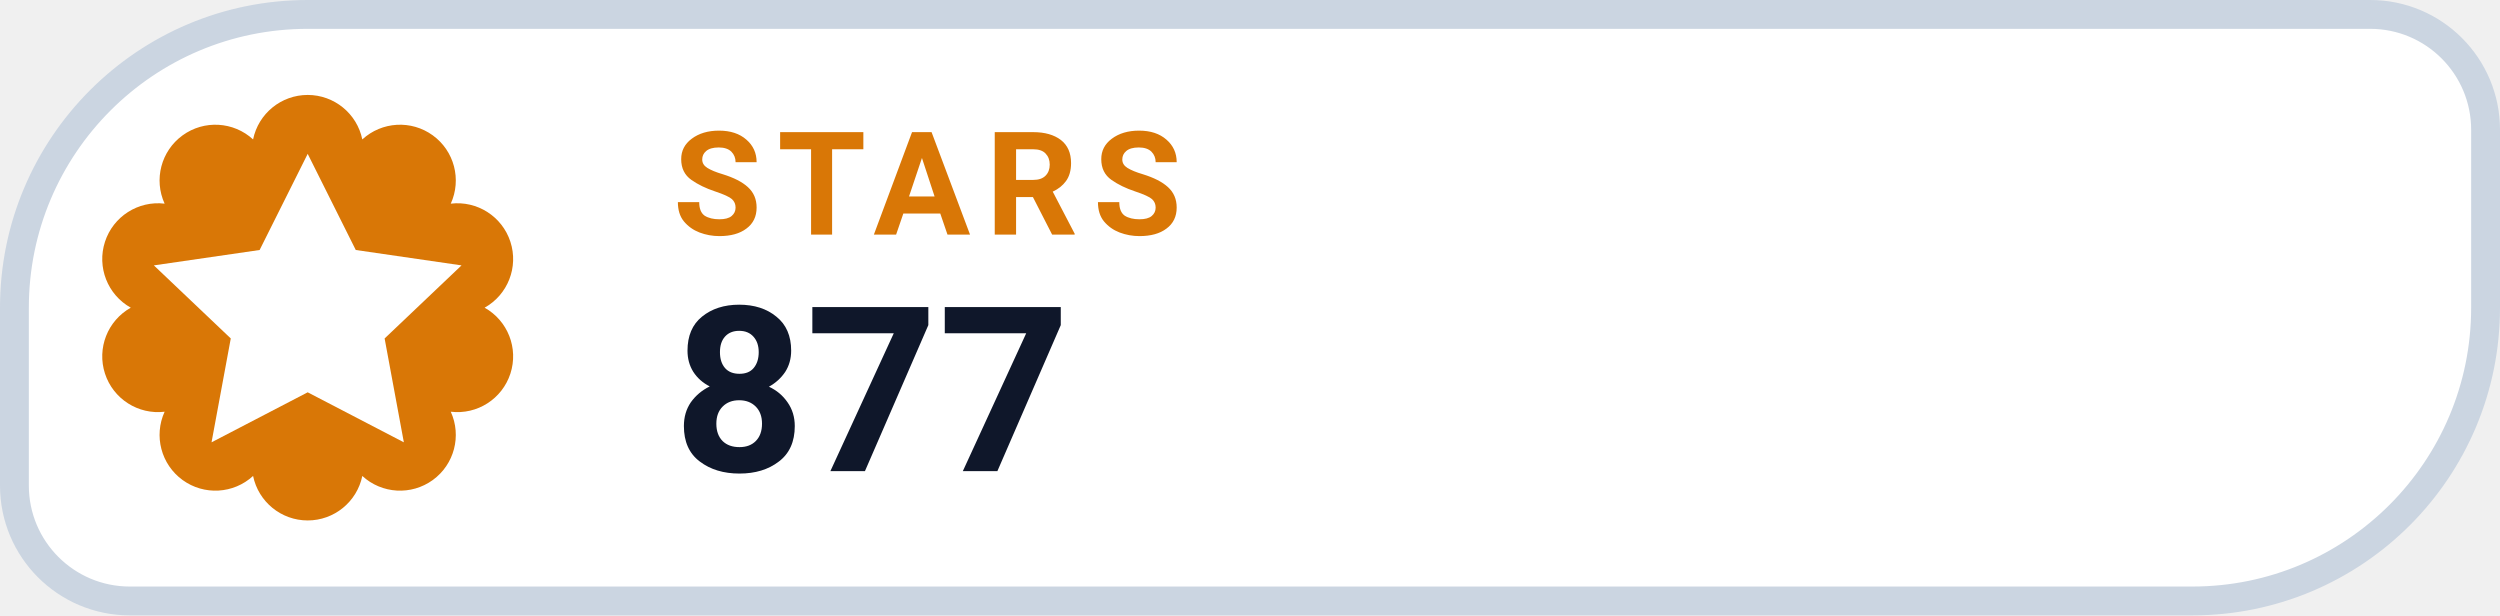
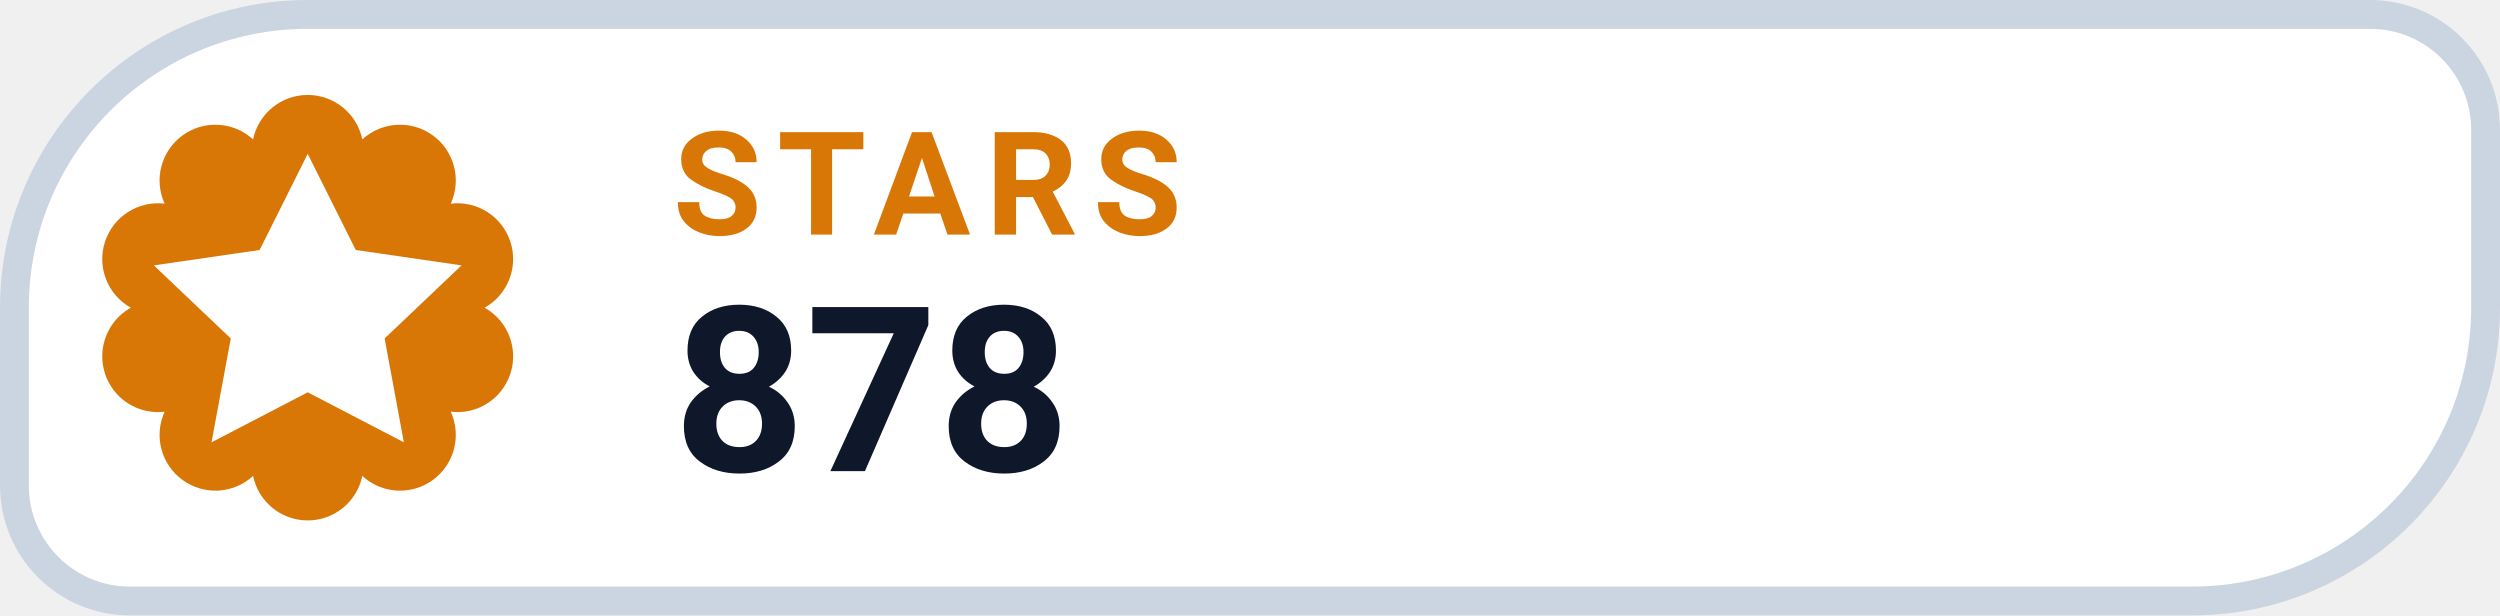
- <svg xmlns="http://www.w3.org/2000/svg" width="130" height="32" viewBox="0 0 130 32" role="img" aria-label="STARS 877">
+ <svg xmlns="http://www.w3.org/2000/svg" width="130" height="32" viewBox="0 0 130 32" role="img" aria-label="STARS 878">
  <path d="M 16.00 0.75 H 123.25 A 6.00 6.00 0 0 1 129.25 6.75 V 16.00 A 15.25 15.25 0 0 1 114.00 31.25 H 6.75 A 6.00 6.00 0 0 1 0.75 25.25 V 16.00 A 15.25 15.25 0 0 1 16.00 0.75 Z" fill="#FFFFFF" stroke="#CBD5E1" stroke-width="1.5" />
  <path d="M 13.16 7.25 A 2.90 2.90 0 0 1 18.84 7.25 A 2.90 2.90 0 0 1 23.44 10.59 A 2.90 2.90 0 0 1 25.20 16.00 A 2.90 2.90 0 0 1 23.44 21.41 A 2.90 2.90 0 0 1 18.84 24.75 A 2.90 2.90 0 0 1 13.16 24.75 A 2.90 2.90 0 0 1 8.56 21.41 A 2.90 2.90 0 0 1 6.80 16.00 A 2.90 2.90 0 0 1 8.56 10.59 A 2.90 2.90 0 0 1 13.16 7.25 Z" fill="#D97706" />
  <g transform="translate(16 16)" style="color:#FFFFFF;">
    <path d="M0 -8 l2.5 5 5.5 .8 -4 3.8 1 5.4 -5 -2.6 -5 2.6 1 -5.4 -4 -3.8 5.5 -.8 Z" fill="currentColor" />
  </g>
  <text x="35" y="12.2" fill="#D97706" font-family="-apple-system,BlinkMacSystemFont,'Segoe UI',Roboto,Helvetica,Arial,sans-serif" font-size="7.5" font-weight="700" letter-spacing=".8">STARS</text>
-   <text x="35" y="24.5" fill="#0F172A" font-family="-apple-system,BlinkMacSystemFont,'Segoe UI',Roboto,Helvetica,Arial,sans-serif" font-size="12" font-weight="750">877</text>
+   <text x="35" y="24.5" fill="#0F172A" font-family="-apple-system,BlinkMacSystemFont,'Segoe UI',Roboto,Helvetica,Arial,sans-serif" font-size="12" font-weight="750">878</text>
</svg>
